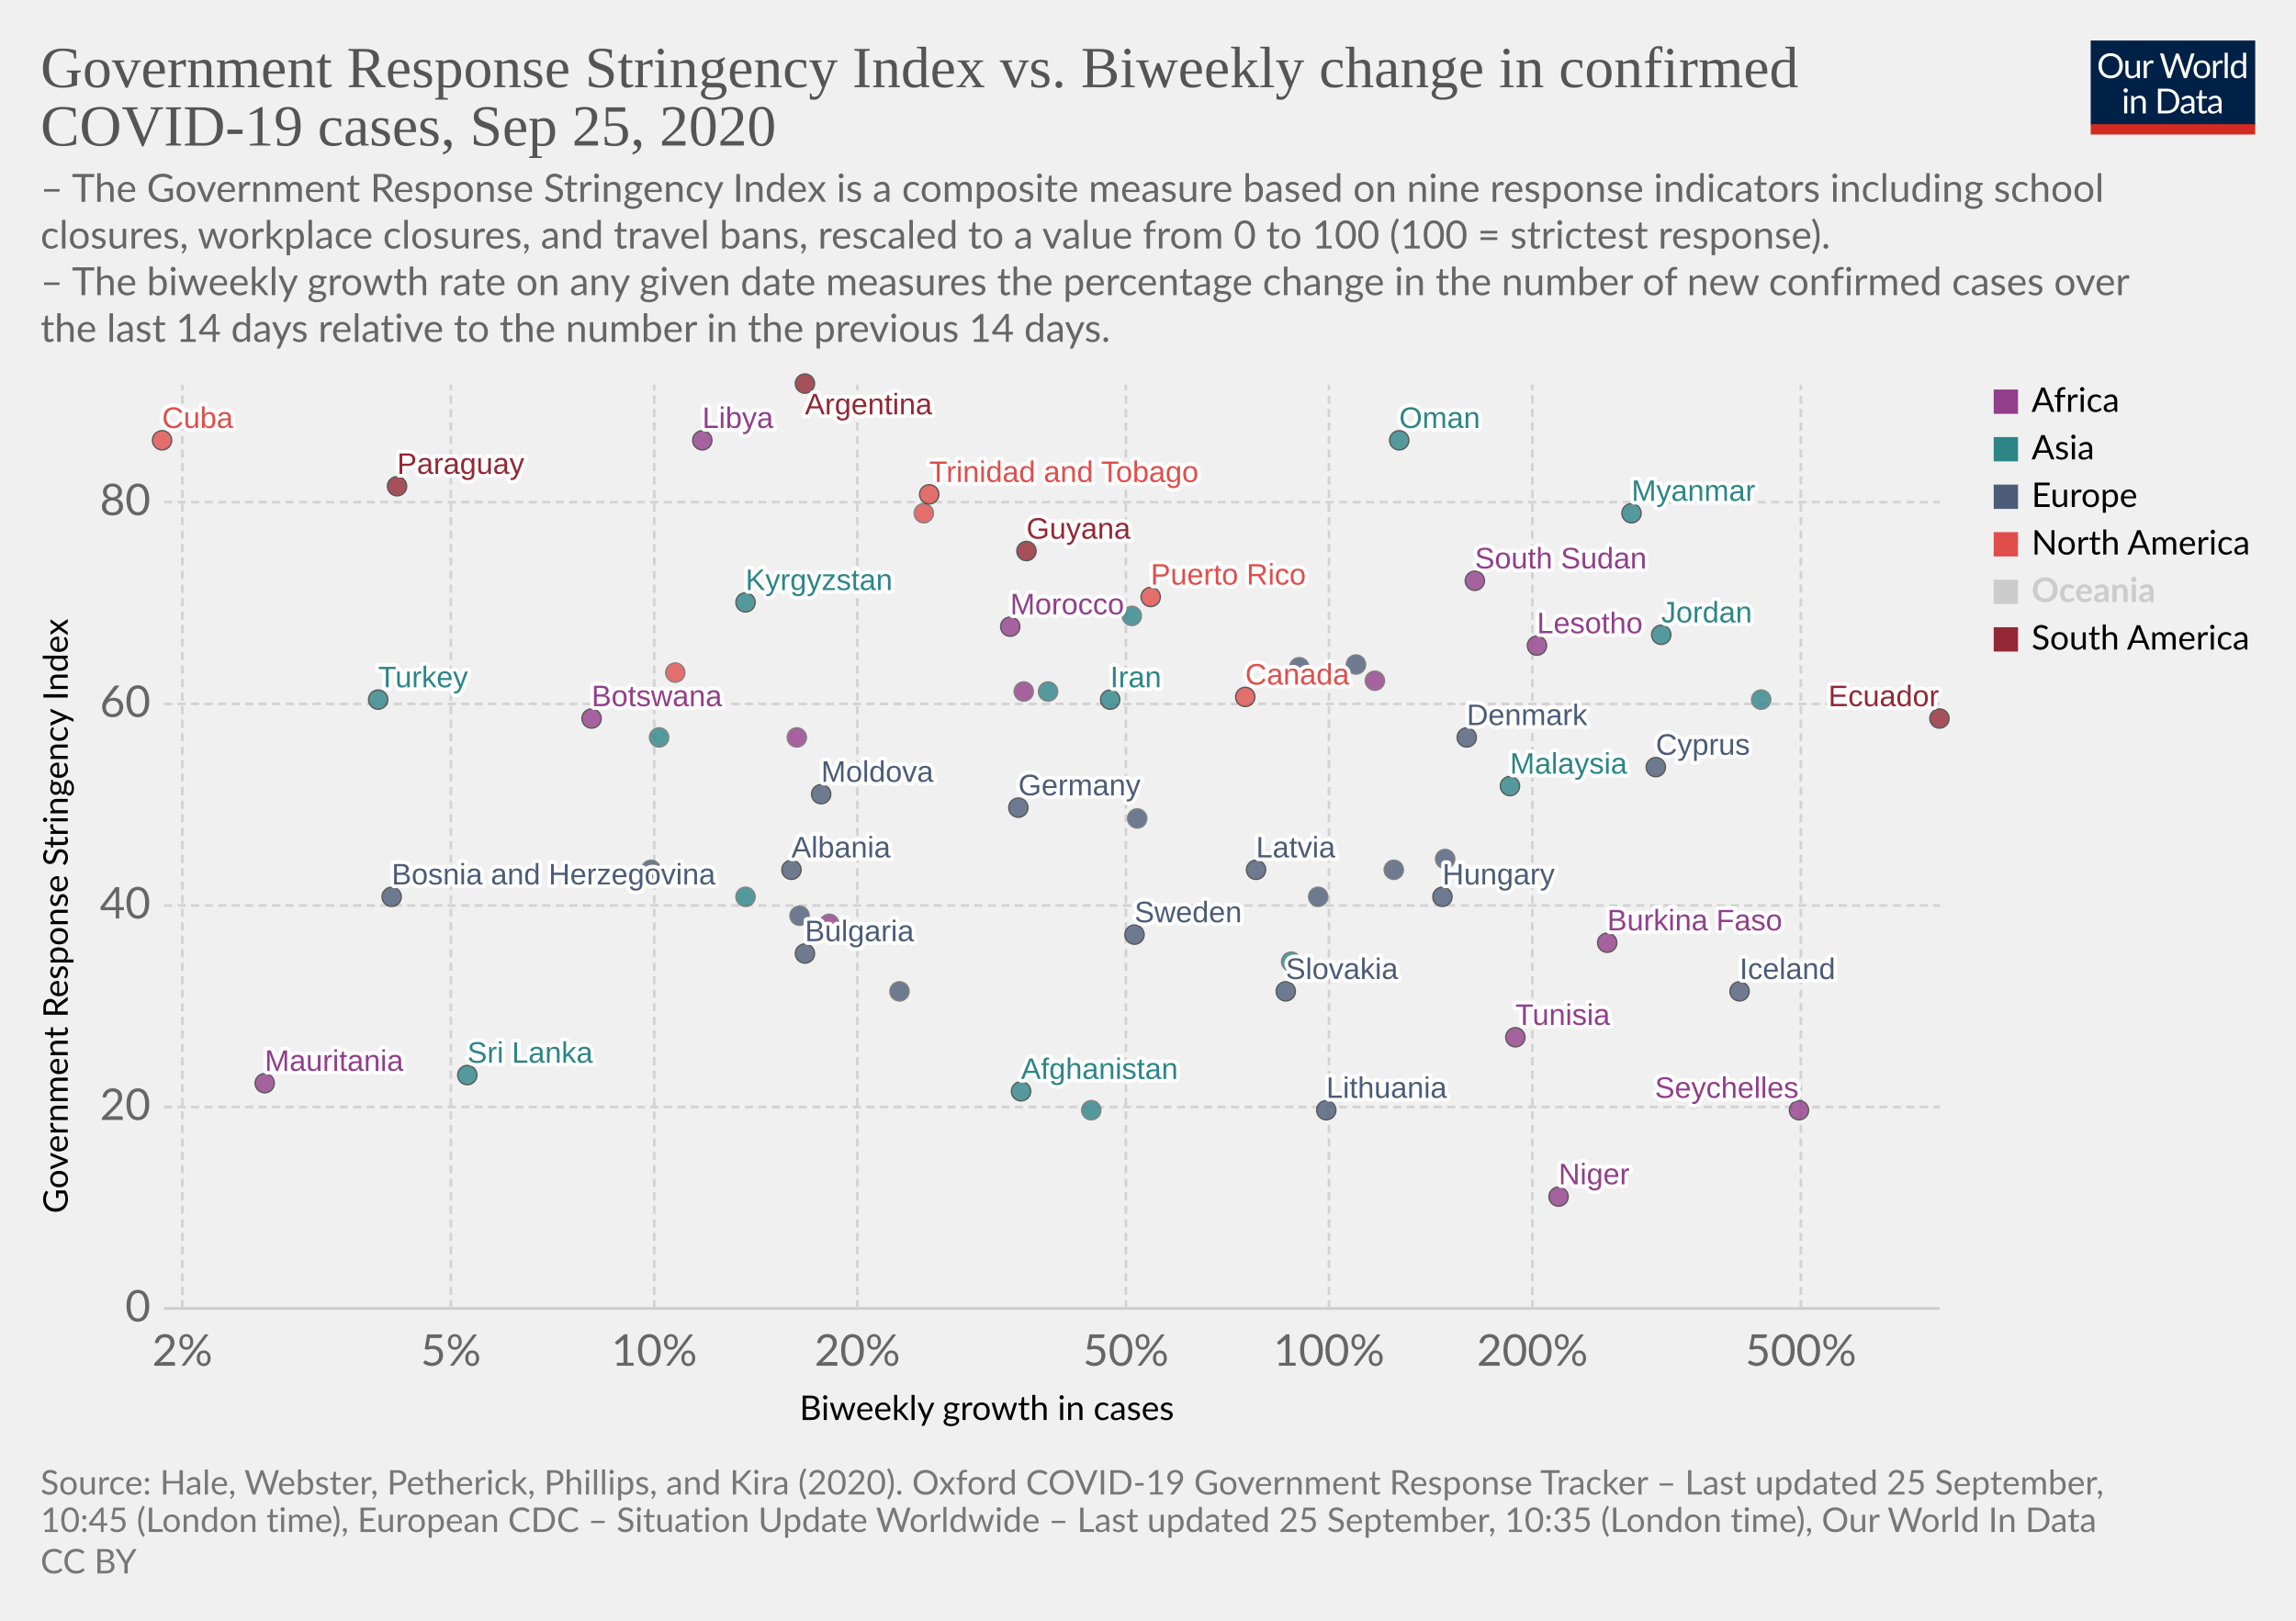
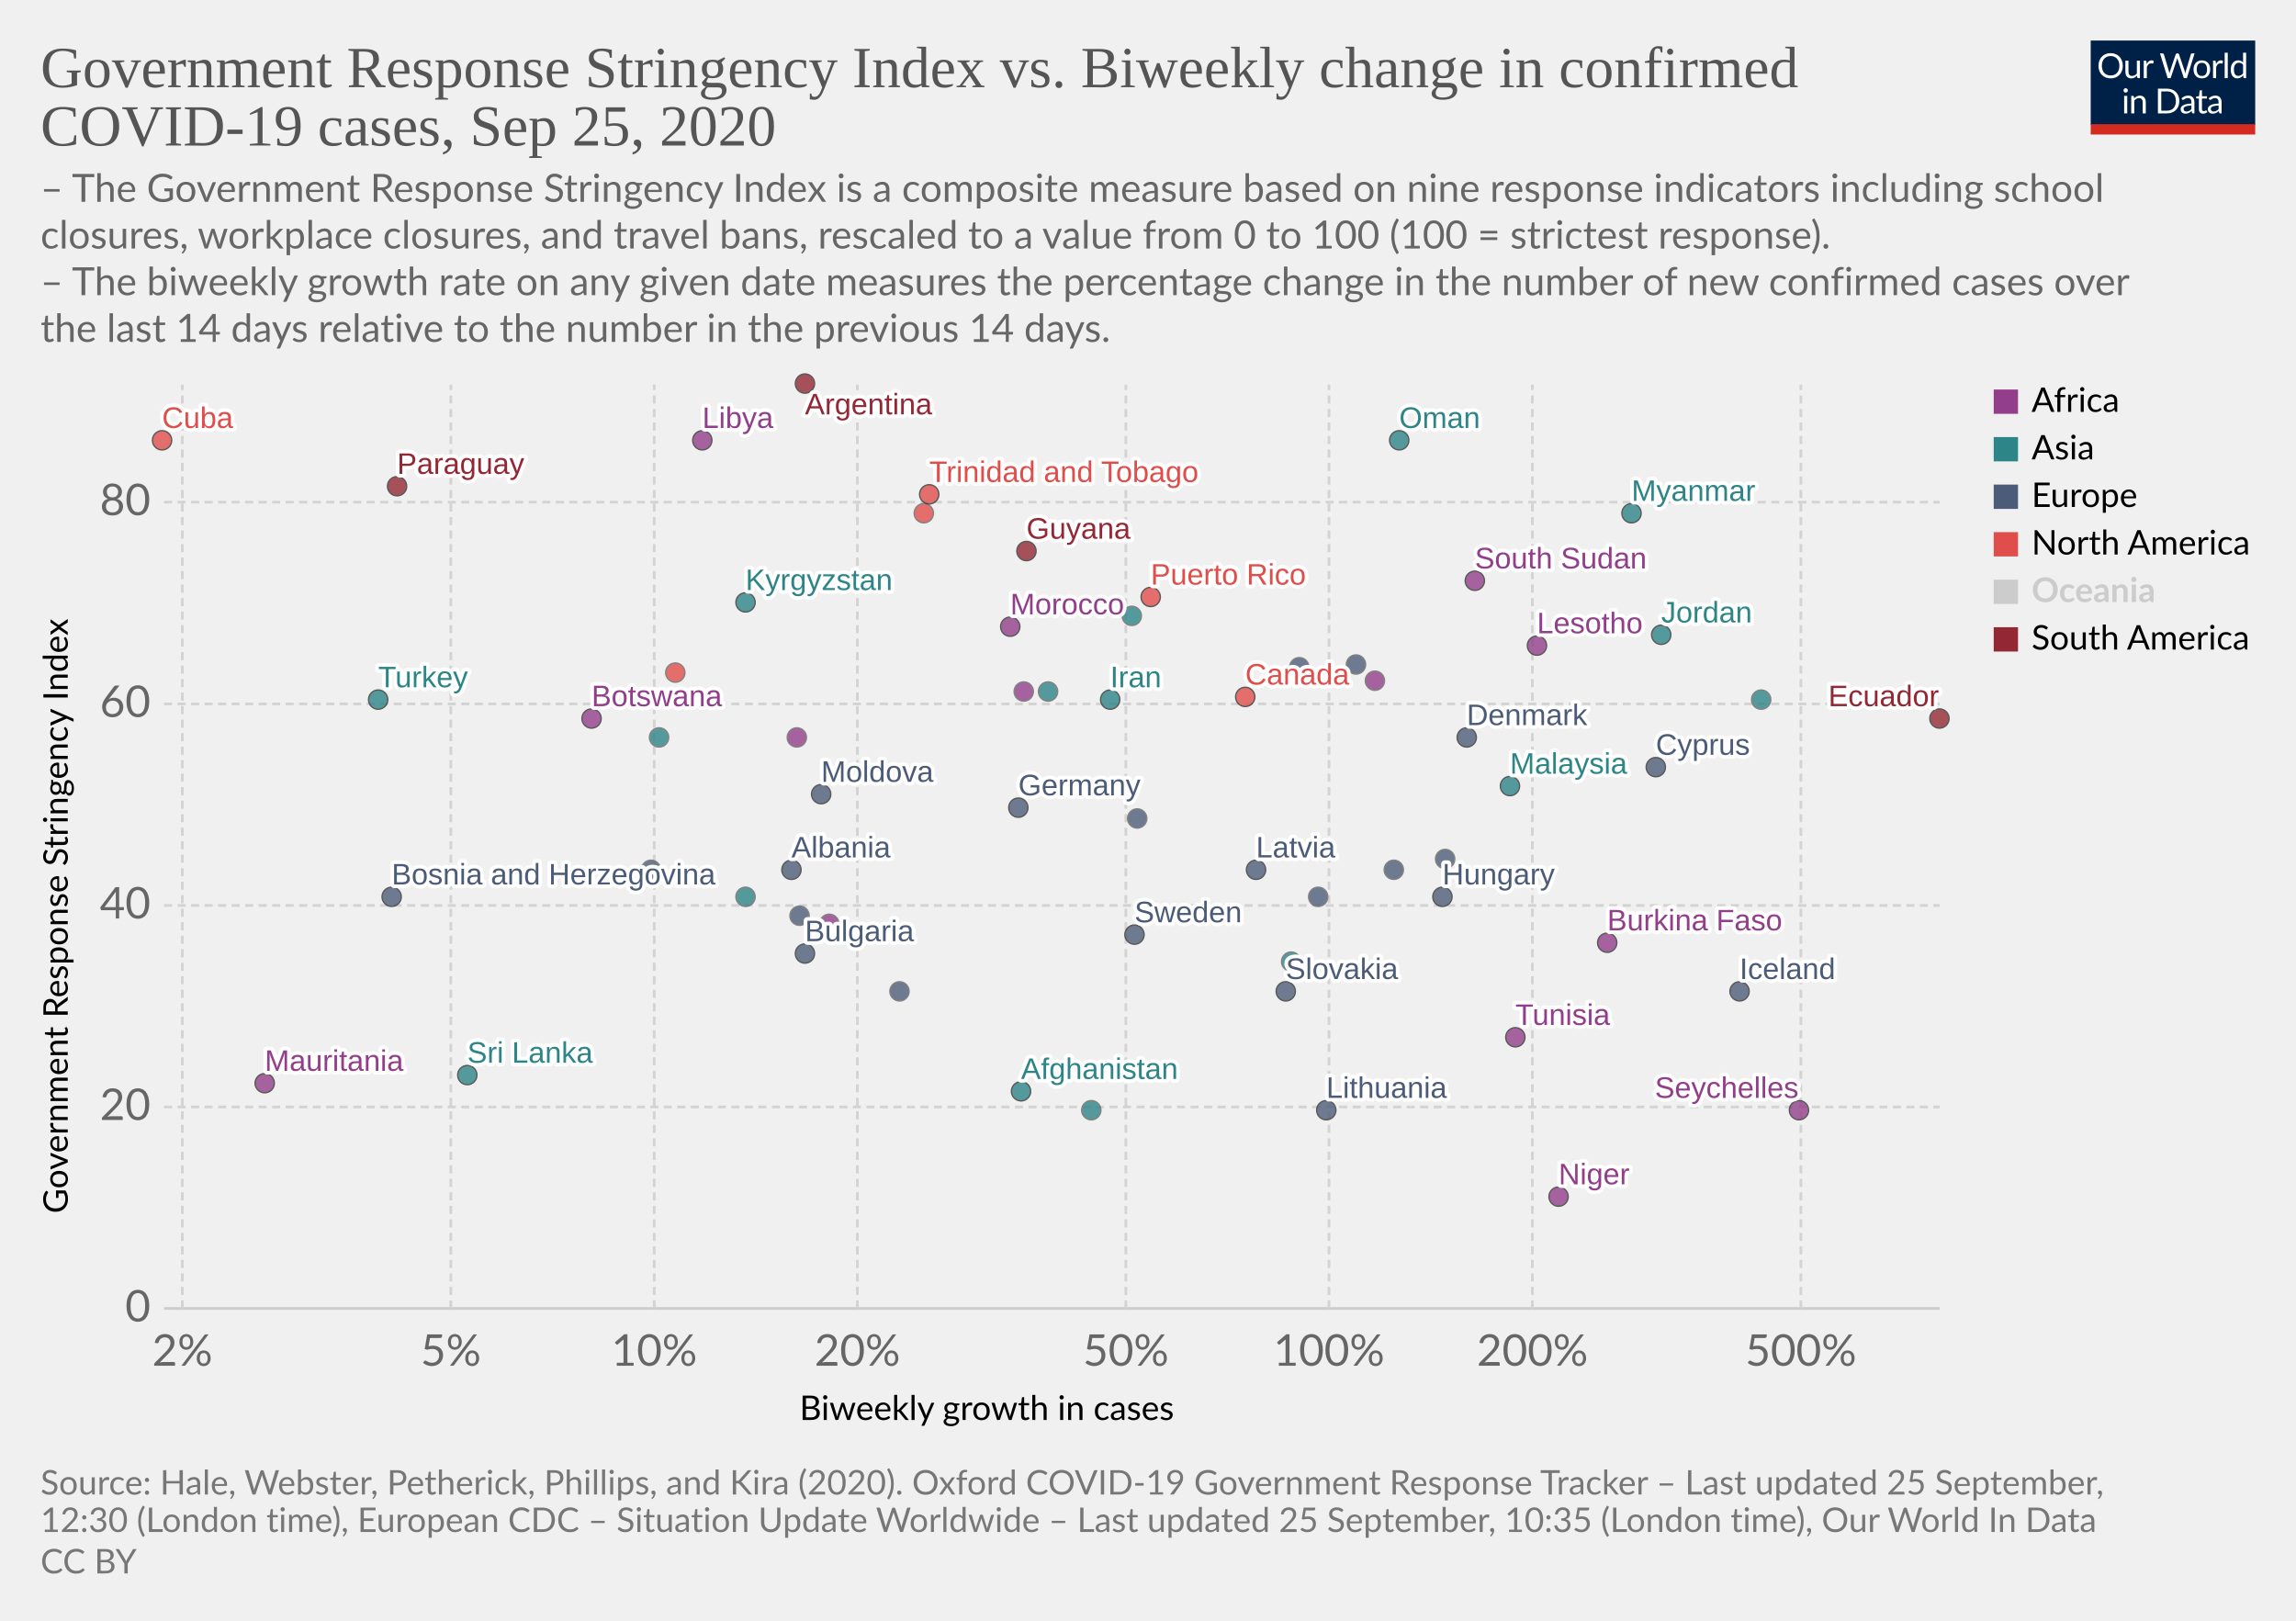
<svg xmlns="http://www.w3.org/2000/svg" version="1.1" style="background-color:#fff;-webkit-font-smoothing:antialiased" width="850" height="600" viewBox="0 0 850 600" font-family="Lato,'Helvetica Neue',Helvetica,Arial,sans-serif" font-size="18" text-rendering="optimizeLegibility">
  <g class="HeaderView">
    <g transform="matrix(.29 0 0 .29 774 15)">
      <svg width="210" height="120" viewBox="0 0 210 120" fill="none">
        <g clip-path="url(#clip0)">
          <path d="M0 0h210v107.89H0V0z" fill="#002147" />
          <path d="M40.98 32.25c0 2.36-.38 4.53-1.12 6.51a14.26 14.26 0 01-8.1 8.4c-1.9.78-4.02 1.17-6.34 1.17a16.6 16.6 0 01-6.33-1.17 14.31 14.31 0 01-8.08-8.4 18.29 18.29 0 01-1.12-6.51c0-2.36.38-4.53 1.12-6.5a14.32 14.32 0 018.07-8.44c1.92-.8 4.03-1.19 6.34-1.19 2.32 0 4.43.4 6.34 1.19 1.92.8 3.56 1.9 4.93 3.34a14.87 14.87 0 013.17 5.1 18.1 18.1 0 011.12 6.5zm-4.38 0c0-1.94-.26-3.68-.8-5.22a10.91 10.91 0 00-2.24-3.89 9.68 9.68 0 00-3.52-2.46 11.95 11.95 0 00-4.62-.86c-1.68 0-3.21.28-4.6.86a9.88 9.88 0 00-3.54 2.46 10.91 10.91 0 00-2.24 3.9c-.53 1.53-.8 3.27-.8 5.2 0 1.94.27 3.68.8 5.22a11.17 11.17 0 002.24 3.9 10.01 10.01 0 003.55 2.44c1.38.56 2.9.83 4.6.83 1.7 0 3.24-.27 4.61-.83a9.8 9.8 0 003.52-2.44 11.17 11.17 0 002.25-3.9c.53-1.54.8-3.28.8-5.21zm26.22-6.54V48H60.5c-.56 0-.9-.27-1.05-.81l-.31-2.4a12.45 12.45 0 01-3.26 2.6c-1.2.64-2.58.96-4.13.96-1.22 0-2.3-.2-3.24-.6a6.52 6.52 0 01-2.33-1.7 7.37 7.37 0 01-1.43-2.67c-.3-1.04-.46-2.2-.46-3.45V25.7h3.91v14.22c0 1.68.38 2.99 1.15 3.91.77.93 1.96 1.39 3.54 1.39 1.16 0 2.24-.27 3.23-.82a10.42 10.42 0 002.8-2.28V25.7h3.91zm8.61 4.47a9.94 9.94 0 012.6-3.56 5.64 5.64 0 013.76-1.3c.47 0 .92.05 1.34.15.44.1.83.27 1.17.49l-.3 2.92c-.09.37-.3.55-.66.55-.2 0-.5-.04-.9-.13a6.21 6.21 0 00-3.24.18c-.54.2-1.03.5-1.47.92-.42.4-.81.9-1.17 1.5-.33.58-.64 1.26-.92 2.02V48H67.7V25.71h2.25c.42 0 .72.08.88.25.16.16.27.44.33.83l.26 3.39zm61.16-13.7L122.75 48h-3.82l-7.99-24.05a21.95 21.95 0 01-.42-1.58 38.36 38.36 0 01-.44 1.58L102.05 48h-3.83L88.4 16.47h3.54c.38 0 .7.1.95.29.26.2.43.43.5.73l6.52 21.9c.1.4.2.83.28 1.28.1.46.2.94.29 1.46l.3-1.46c.12-.47.25-.9.38-1.27l7.41-21.91c.1-.25.26-.48.51-.69.27-.22.58-.33.95-.33h1.23c.38 0 .69.1.92.29.24.2.41.43.53.73l7.4 21.9a28.4 28.4 0 01.68 2.62 29.52 29.52 0 01.52-2.61l6.54-21.91c.07-.27.23-.5.48-.7.27-.21.58-.32.95-.32h3.32zm9.35 8.88c1.63 0 3.1.27 4.4.82a9.43 9.43 0 015.46 5.94c.5 1.4.74 2.98.74 4.73 0 1.76-.25 3.34-.74 4.75a9.43 9.43 0 01-5.46 5.92c-1.3.52-2.77.79-4.4.79-1.64 0-3.12-.27-4.44-.8a9.42 9.42 0 01-3.35-2.3c-.92-1-1.63-2.2-2.13-3.61-.49-1.41-.73-3-.73-4.75s.24-3.33.73-4.73c.5-1.43 1.2-2.64 2.13-3.63a9.4 9.4 0 013.35-2.31c1.32-.55 2.8-.82 4.44-.82zm0 19.89c2.2 0 3.84-.73 4.93-2.2 1.08-1.48 1.63-3.54 1.63-6.18 0-2.66-.55-4.72-1.63-6.2-1.09-1.49-2.73-2.23-4.93-2.23-1.12 0-2.09.2-2.93.57a5.7 5.7 0 00-2.06 1.65 7.5 7.5 0 00-1.24 2.67c-.26 1.04-.4 2.22-.4 3.54 0 2.64.55 4.7 1.64 6.18 1.1 1.47 2.76 2.2 4.99 2.2zm17.97-15.07a9.94 9.94 0 012.6-3.56 5.64 5.64 0 013.76-1.3c.47 0 .91.05 1.34.15.44.1.83.27 1.16.49l-.28 2.92c-.09.37-.31.55-.66.55-.2 0-.5-.04-.9-.13a6.2 6.2 0 00-3.24.18c-.54.2-1.03.5-1.47.92-.43.4-.82.9-1.17 1.5a13.1 13.1 0 00-.92 2.02V48h-3.94V25.71h2.24c.43 0 .72.08.88.25.17.16.28.44.33.83l.27 3.39zm15.04-14.59V48h-3.92V15.6h3.92zm19.55 15.43a6.22 6.22 0 00-2.38-2.05 6.7 6.7 0 00-2.86-.6c-2.07 0-3.66.75-4.77 2.23-1.12 1.48-1.68 3.6-1.68 6.33 0 1.46.13 2.7.38 3.74a7.29 7.29 0 001.1 2.56 4.35 4.35 0 001.78 1.45c.7.3 1.5.46 2.4.46 1.29 0 2.41-.3 3.36-.88a9.6 9.6 0 002.67-2.49V31.02zm3.91-15.43V48h-2.33c-.56 0-.9-.27-1.06-.81l-.35-2.71a12.13 12.13 0 01-3.25 2.77 8.28 8.28 0 01-4.23 1.06 7.31 7.31 0 01-6.14-2.9c-.73-.96-1.3-2.15-1.69-3.57a18.35 18.35 0 01.07-9.48 11.29 11.29 0 011.89-3.7 8.7 8.7 0 017.06-3.34 7.96 7.96 0 016.12 2.62V15.59h3.91zM46.61 70.71V93H42.7V70.71h3.91zm.84-7c0 .39-.08.75-.24 1.09a2.81 2.81 0 01-1.52 1.47 2.67 2.67 0 01-2.16 0 2.9 2.9 0 01-1.45-1.47 2.67 2.67 0 010-2.16c.15-.35.35-.65.6-.9.25-.27.53-.47.85-.62a2.67 2.67 0 012.16 0c.35.15.65.35.9.62.27.25.47.55.62.9.16.34.24.7.24 1.08zm7.97 10.24c.49-.54 1-1.04 1.54-1.48a9.85 9.85 0 013.66-1.84 8.96 8.96 0 015.43.35c.94.4 1.72.97 2.33 1.71a7.36 7.36 0 011.43 2.67c.32 1.04.49 2.19.49 3.45V93h-3.94V78.81c0-1.69-.4-3-1.17-3.92-.76-.93-1.93-1.4-3.5-1.4a6.6 6.6 0 00-3.25.83c-1 .56-1.92 1.31-2.77 2.27V93h-3.94V70.71h2.35c.56 0 .9.28 1.04.82l.3 2.42zm57.7 3.3c0 2.36-.37 4.5-1.11 6.44a14.3 14.3 0 01-3.17 4.98 14.1 14.1 0 01-4.93 3.2c-1.9.76-4.02 1.13-6.33 1.13H85.8V61.47h11.77c2.31 0 4.42.39 6.33 1.15a13.8 13.8 0 018.1 8.18 17.75 17.75 0 011.12 6.45zm-4.37 0c0-1.94-.26-3.67-.8-5.2a10.94 10.94 0 00-2.23-3.87 9.57 9.57 0 00-3.53-2.42 12.23 12.23 0 00-4.61-.83h-7.5v24.62h7.5c1.7 0 3.24-.28 4.61-.84a9.7 9.7 0 003.53-2.4 10.94 10.94 0 002.24-3.87c.53-1.53.8-3.26.8-5.2zm19.8 5.72c-1.8.06-3.34.2-4.62.44-1.26.22-2.3.51-3.1.88-.8.36-1.37.8-1.74 1.3-.35.5-.53 1.05-.53 1.67 0 .58.1 1.1.3 1.52a3 3 0 00.76 1.05c.34.27.73.46 1.17.6.45.11.94.17 1.45.17a7.28 7.28 0 003.5-.81 11.95 11.95 0 002.82-2.2v-4.62zm-12.65-9.11a12.73 12.73 0 013.98-2.66c1.43-.59 3-.88 4.73-.88 1.25 0 2.36.2 3.33.61a6.81 6.81 0 013.94 4.38c.33 1.04.5 2.19.5 3.43V93h-1.74a1.8 1.8 0 01-.88-.18c-.2-.13-.36-.38-.48-.74l-.44-2.12c-.59.55-1.16 1.03-1.72 1.46a9.48 9.48 0 01-3.74 1.7c-.69.15-1.46.23-2.3.23-.87 0-1.69-.12-2.45-.35a5.34 5.34 0 01-3.34-2.93 6.64 6.64 0 01-.49-2.64c0-.88.25-1.72.73-2.53a6.33 6.33 0 012.35-2.17c1.09-.63 2.5-1.15 4.25-1.54 1.75-.41 3.89-.65 6.42-.7v-1.75c0-1.73-.37-3.03-1.12-3.91-.75-.9-1.84-1.34-3.28-1.34-.97 0-1.78.12-2.44.37-.64.23-1.2.5-1.7.81l-1.23.82c-.33.23-.67.35-1 .35-.27 0-.5-.07-.69-.2a2.1 2.1 0 01-.48-.53l-.7-1.25zm27.67 19.5c-1.76 0-3.12-.5-4.07-1.48-.94-.98-1.41-2.4-1.41-4.25V74h-2.68a.9.9 0 01-.6-.2c-.16-.14-.24-.36-.24-.66v-1.56l3.65-.46.9-6.89a.9.9 0 01.29-.52.88.88 0 01.62-.22H142v7.67h6.44V74H142v13.38c0 .94.22 1.63.68 2.09.45.45 1.04.68 1.76.68a3.21 3.21 0 001.85-.53l.55-.35c.16-.12.3-.18.41-.18.2 0 .4.13.55.38l1.15 1.87a7.45 7.45 0 01-2.44 1.5c-.96.35-1.94.52-2.95.52zm19.68-10.4c-1.8.07-3.34.21-4.62.45-1.26.22-2.3.51-3.1.88-.8.36-1.37.8-1.74 1.3-.35.5-.53 1.05-.53 1.67 0 .58.1 1.1.3 1.52.18.42.44.77.76 1.05.34.27.73.46 1.17.6.45.11.94.17 1.45.17a7.3 7.3 0 003.5-.81 12.04 12.04 0 002.82-2.2v-4.62zm-12.65-9.1a12.72 12.72 0 013.99-2.66c1.42-.59 3-.88 4.72-.88 1.25 0 2.36.2 3.33.61a6.81 6.81 0 013.94 4.38c.33 1.04.5 2.19.5 3.43V93h-1.74a1.8 1.8 0 01-.88-.18c-.2-.13-.36-.38-.48-.74l-.44-2.12c-.59.55-1.16 1.03-1.72 1.46a9.48 9.48 0 01-3.74 1.7c-.69.15-1.46.23-2.3.23-.87 0-1.69-.12-2.45-.35a5.33 5.33 0 01-3.34-2.93 6.62 6.62 0 01-.49-2.64c0-.88.25-1.72.73-2.53a6.33 6.33 0 012.35-2.17c1.09-.63 2.5-1.15 4.25-1.54a31.2 31.2 0 016.42-.7v-1.75c0-1.73-.37-3.03-1.12-3.91-.75-.9-1.84-1.34-3.28-1.34-.97 0-1.78.12-2.44.37-.64.23-1.2.5-1.7.81-.46.3-.87.57-1.22.82-.34.23-.68.35-1.02.35-.26 0-.49-.07-.68-.2a1.88 1.88 0 01-.48-.53l-.7-1.25z" fill="#fff" />
          <path fill="#D42B21" d="M0 106.79h210V120H0z" />
        </g>
        <defs>
          <clipPath id="clip0">
            <path fill="#fff" d="M0 0h210v120H0z" />
          </clipPath>
        </defs>
      </svg>
    </g>
    <a href="https://ourworldindata.org/grapher/government-response-stringency-index-vs-biweekly-change-in-confirmed-covid-19-cases?time=latest" target="_blank" font-family="&quot;Playfair Display&quot;,Georgia,&quot;Times New Roman&quot;,serif">
      <text font-size="21.6" x="15" y="32.3" fill="#555">
        <tspan x="15" y="32.28">Government Response Stringency Index vs. Biweekly change in confirmed</tspan>
        <tspan x="15" y="53.88">COVID-19 cases, Sep 25, 2020</tspan>
      </text>
    </a>
    <text font-size="14.4" x="15" y="74.7" fill="#666">
      <tspan x="15" y="74.72">– The Government Response Stringency Index is a composite measure based on nine response indicators including school</tspan>
      <tspan x="15" y="92">closures, workplace closures, and travel bans, rescaled to a value from 0 to 100 (100 = strictest response).</tspan>
      <tspan x="15" y="109.28"> – The biweekly growth rate on any given date measures the percentage change in the number of new confirmed cases over</tspan>
      <tspan x="15" y="126.56">the last 14 days relative to the number in the previous 14 days.</tspan>
    </text>
  </g>
  <g class="ScatterPlot">
    <g class="DualAxisView">
      <g class="HorizontalAxis">
        <text font-size="12.6" x="296" y="525.7">
          <tspan x="295.99" y="525.68">Biweekly growth in cases</tspan>
        </text>
        <text x="67.5" y="505.6" fill="#666" text-anchor="middle" font-size="16.2">2%</text>
        <text x="166.9" y="505.6" fill="#666" text-anchor="middle" font-size="16.2">5%</text>
        <text x="242.2" y="505.6" fill="#666" text-anchor="middle" font-size="16.2">10%</text>
        <text x="317.4" y="505.6" fill="#666" text-anchor="middle" font-size="16.2">20%</text>
        <text x="416.8" y="505.6" fill="#666" text-anchor="middle" font-size="16.2">50%</text>
        <text x="492" y="505.6" fill="#666" text-anchor="middle" font-size="16.2">100%</text>
        <text x="567.3" y="505.6" fill="#666" text-anchor="middle" font-size="16.2">200%</text>
        <text x="666.7" y="505.6" fill="#666" text-anchor="middle" font-size="16.2">500%</text>
      </g>
      <g class="VerticalAxis">
        <text font-size="12.6" x="-449.2" y="25.1" transform="rotate(-90)">
          <tspan x="-449.2" y="25.08">Government Response Stringency Index</tspan>
        </text>
        <text x="55.74" y="484.4" fill="#666" dominant-baseline="middle" text-anchor="end" font-size="16.2">0</text>
        <text x="55.74" y="409.8" fill="#666" dominant-baseline="middle" text-anchor="end" font-size="16.2">20</text>
        <text x="55.74" y="335.2" fill="#666" dominant-baseline="middle" text-anchor="end" font-size="16.2">40</text>
        <text x="55.74" y="260.6" fill="#666" dominant-baseline="middle" text-anchor="end" font-size="16.2">60</text>
        <text x="55.74" y="185.9" fill="#666" dominant-baseline="middle" text-anchor="end" font-size="16.2">80</text>
      </g>
      <g class="AxisGridLines horizontalLines">
        <path stroke="#ccc" d="M60.74 484.4h657.35" />
        <path stroke="#d3d3d3" stroke-dasharray="3,2" d="M60.74 409.8h657.35M60.74 335.2h657.35M60.74 260.6h657.35M60.74 185.9h657.35" />
      </g>
      <g class="AxisGridLines verticalLines" stroke="#d3d3d3" stroke-dasharray="3,2">
        <path d="M67.5 484.4v-342M166.9 484.4v-342M242.2 484.4v-342M317.4 484.4v-342M416.8 484.4v-342M492 484.4v-342M567.3 484.4v-342M666.7 484.4v-342" />
      </g>
    </g>
    <g class="PointsWithLabels clickable" clip-path="url(#a)" font-family="Arial, sans-serif">
      <path fill="rgba(255,255,255,0)" d="M60.74 142.4h657.35v342H60.74z" />
      <defs>
        <clipPath id="a">
          <path d="M50.74 132.4h677.35v362H50.74z" />
        </clipPath>
      </defs>
      <g class="key-Afghanistan_0">
        <circle cx="378" cy="404" r="3.57" fill="#2D8587" opacity=".8" stroke="#333" stroke-width=".5" />
      </g>
      <g class="key-Argentina_0">
        <circle cx="298" cy="142" r="3.57" fill="#932834" opacity=".8" stroke="#333" stroke-width=".5" />
      </g>
      <g class="key-Bulgaria_0">
        <circle cx="298" cy="353" r="3.57" fill="#4C5C78" opacity=".8" stroke="#333" stroke-width=".5" />
      </g>
      <g class="key-Botswana_0">
        <circle cx="219" cy="266" r="3.57" fill="#923E8B" opacity=".8" stroke="#333" stroke-width=".5" />
      </g>
      <g class="key-Canada_0">
        <circle cx="461" cy="258" r="3.57" fill="#E04E4B" opacity=".8" stroke="#333" stroke-width=".5" />
      </g>
      <g class="key-Costa-Rica_0">
        <circle cx="250" cy="249" r="3.57" fill="#E04E4B" opacity=".8" stroke="#666" stroke-width=".5" />
      </g>
      <g class="key-South-Sudan_0">
        <circle cx="546" cy="215" r="3.57" fill="#923E8B" opacity=".8" stroke="#333" stroke-width=".5" />
      </g>
      <g class="key-Lesotho_0">
        <circle cx="569" cy="239" r="3.57" fill="#923E8B" opacity=".8" stroke="#333" stroke-width=".5" />
      </g>
      <g class="key-Latvia_0">
        <circle cx="465" cy="322" r="3.57" fill="#4C5C78" opacity=".8" stroke="#333" stroke-width=".5" />
      </g>
      <g class="key-Morocco_0">
        <circle cx="374" cy="232" r="3.57" fill="#923E8B" opacity=".8" stroke="#333" stroke-width=".5" />
      </g>
      <g class="key-Tunisia_0">
        <circle cx="561" cy="384" r="3.57" fill="#923E8B" opacity=".8" stroke="#333" stroke-width=".5" />
      </g>
      <g class="key-Bosnia-and-Herzegovina_0">
        <circle cx="145" cy="332" r="3.57" fill="#4C5C78" opacity=".8" stroke="#333" stroke-width=".5" />
      </g>
      <g class="key-Moldova_0">
        <circle cx="304" cy="294" r="3.57" fill="#4C5C78" opacity=".8" stroke="#333" stroke-width=".5" />
      </g>
      <g class="key-Paraguay_0">
        <circle cx="147" cy="180" r="3.57" fill="#932834" opacity=".8" stroke="#333" stroke-width=".5" />
      </g>
      <g class="key-Albania_0">
        <circle cx="293" cy="322" r="3.57" fill="#4C5C78" opacity=".8" stroke="#333" stroke-width=".5" />
      </g>
      <g class="key-Cyprus_0">
        <circle cx="613" cy="284" r="3.57" fill="#4C5C78" opacity=".8" stroke="#333" stroke-width=".5" />
      </g>
      <g class="key-Burkina-Faso_0">
        <circle cx="595" cy="349" r="3.57" fill="#923E8B" opacity=".8" stroke="#333" stroke-width=".5" />
      </g>
      <g class="key-Cuba_0">
        <circle cx="60" cy="163" r="3.57" fill="#E04E4B" opacity=".8" stroke="#333" stroke-width=".5" />
      </g>
      <g class="key-Germany_0">
        <circle cx="377" cy="299" r="3.57" fill="#4C5C78" opacity=".8" stroke="#333" stroke-width=".5" />
      </g>
      <g class="key-Denmark_0">
        <circle cx="543" cy="273" r="3.57" fill="#4C5C78" opacity=".8" stroke="#333" stroke-width=".5" />
      </g>
      <g class="key-Ecuador_0">
        <circle cx="718" cy="266" r="3.57" fill="#932834" opacity=".8" stroke="#333" stroke-width=".5" />
      </g>
      <g class="key-France_0">
        <circle cx="421" cy="303" r="3.57" fill="#4C5C78" opacity=".8" stroke="#666" stroke-width=".5" />
      </g>
      <g class="key-United-Kingdom_0">
        <circle cx="502" cy="246" r="3.57" fill="#4C5C78" opacity=".8" stroke="#666" stroke-width=".5" />
      </g>
      <g class="key-Georgia_0">
        <circle cx="652" cy="259" r="3.57" fill="#2D8587" opacity=".8" stroke="#666" stroke-width=".5" />
      </g>
      <g class="key-Guyana_0">
        <circle cx="380" cy="204" r="3.57" fill="#932834" opacity=".8" stroke="#333" stroke-width=".5" />
      </g>
      <g class="key-Hungary_0">
        <circle cx="534" cy="332" r="3.57" fill="#4C5C78" opacity=".8" stroke="#333" stroke-width=".5" />
      </g>
      <g class="key-Ireland_0">
        <circle cx="481" cy="247" r="3.57" fill="#4C5C78" opacity=".8" stroke="#666" stroke-width=".5" />
      </g>
      <g class="key-Iran_0">
        <circle cx="411" cy="259" r="3.57" fill="#2D8587" opacity=".8" stroke="#333" stroke-width=".5" />
      </g>
      <g class="key-Iceland_0">
        <circle cx="644" cy="367" r="3.57" fill="#4C5C78" opacity=".8" stroke="#333" stroke-width=".5" />
      </g>
      <g class="key-Philippines_0">
        <circle cx="244" cy="273" r="3.57" fill="#2D8587" opacity=".8" stroke="#666" stroke-width=".5" />
      </g>
      <g class="key-Russia_0">
        <circle cx="296" cy="339" r="3.57" fill="#4C5C78" opacity=".8" stroke="#666" stroke-width=".5" />
      </g>
      <g class="key-Slovakia_0">
        <circle cx="476" cy="367" r="3.57" fill="#4C5C78" opacity=".8" stroke="#333" stroke-width=".5" />
      </g>
      <g class="key-Slovenia_0">
        <circle cx="516" cy="322" r="3.57" fill="#4C5C78" opacity=".8" stroke="#666" stroke-width=".5" />
      </g>
      <g class="key-Sweden_0">
        <circle cx="420" cy="346" r="3.57" fill="#4C5C78" opacity=".8" stroke="#333" stroke-width=".5" />
      </g>
      <g class="key-Thailand_0">
        <circle cx="276" cy="332" r="3.57" fill="#2D8587" opacity=".8" stroke="#666" stroke-width=".5" />
      </g>
      <g class="key-Taiwan_0">
        <circle cx="404" cy="411" r="3.57" fill="#2D8587" opacity=".8" stroke="#666" stroke-width=".5" />
      </g>
      <g class="key-Djibouti_0">
        <circle cx="307" cy="342" r="3.57" fill="#923E8B" opacity=".8" stroke="#666" stroke-width=".5" />
      </g>
      <g class="key-Kyrgyzstan_0">
        <circle cx="276" cy="223" r="3.57" fill="#2D8587" opacity=".8" stroke="#333" stroke-width=".5" />
      </g>
      <g class="key-Niger_0">
        <circle cx="577" cy="443" r="3.57" fill="#923E8B" opacity=".8" stroke="#333" stroke-width=".5" />
      </g>
      <g class="key-Mozambique_0">
        <circle cx="509" cy="252" r="3.57" fill="#923E8B" opacity=".8" stroke="#666" stroke-width=".5" />
      </g>
      <g class="key-Libya_0">
        <circle cx="260" cy="163" r="3.57" fill="#923E8B" opacity=".8" stroke="#333" stroke-width=".5" />
      </g>
      <g class="key-Puerto-Rico_0">
        <circle cx="426" cy="221" r="3.57" fill="#E04E4B" opacity=".8" stroke="#333" stroke-width=".5" />
      </g>
      <g class="key-Israel_0">
        <circle cx="478" cy="356" r="3.57" fill="#2D8587" opacity=".8" stroke="#666" stroke-width=".5" />
      </g>
      <g class="key-Italy_0">
        <circle cx="241" cy="322" r="3.57" fill="#4C5C78" opacity=".8" stroke="#666" stroke-width=".5" />
      </g>
      <g class="key-Jordan_0">
        <circle cx="615" cy="235" r="3.57" fill="#2D8587" opacity=".8" stroke="#333" stroke-width=".5" />
      </g>
      <g class="key-Lebanon_0">
        <circle cx="388" cy="256" r="3.57" fill="#2D8587" opacity=".8" stroke="#666" stroke-width=".5" />
      </g>
      <g class="key-Sri-Lanka_0">
        <circle cx="173" cy="398" r="3.57" fill="#2D8587" opacity=".8" stroke="#333" stroke-width=".5" />
      </g>
      <g class="key-Lithuania_0">
        <circle cx="491" cy="411" r="3.57" fill="#4C5C78" opacity=".8" stroke="#333" stroke-width=".5" />
      </g>
      <g class="key-Luxembourg_0">
        <circle cx="488" cy="332" r="3.57" fill="#4C5C78" opacity=".8" stroke="#666" stroke-width=".5" />
      </g>
      <g class="key-Myanmar_0">
        <circle cx="604" cy="190" r="3.57" fill="#2D8587" opacity=".8" stroke="#333" stroke-width=".5" />
      </g>
      <g class="key-Malaysia_0">
        <circle cx="559" cy="291" r="3.57" fill="#2D8587" opacity=".8" stroke="#333" stroke-width=".5" />
      </g>
      <g class="key-Netherlands_0">
        <circle cx="535" cy="318" r="3.57" fill="#4C5C78" opacity=".8" stroke="#666" stroke-width=".5" />
      </g>
      <g class="key-Norway_0">
        <circle cx="333" cy="367" r="3.57" fill="#4C5C78" opacity=".8" stroke="#666" stroke-width=".5" />
      </g>
      <g class="key-Oman_0">
        <circle cx="518" cy="163" r="3.57" fill="#2D8587" opacity=".8" stroke="#333" stroke-width=".5" />
      </g>
      <g class="key-Jamaica_0">
        <circle cx="342" cy="190" r="3.57" fill="#E04E4B" opacity=".8" stroke="#666" stroke-width=".5" />
      </g>
      <g class="key-Turkey_0">
        <circle cx="140" cy="259" r="3.57" fill="#2D8587" opacity=".8" stroke="#333" stroke-width=".5" />
      </g>
      <g class="key-Trinidad-and-Tobago_0">
        <circle cx="344" cy="183" r="3.57" fill="#E04E4B" opacity=".8" stroke="#333" stroke-width=".5" />
      </g>
      <g class="key-Mauritania_0">
        <circle cx="98" cy="401" r="3.57" fill="#923E8B" opacity=".8" stroke="#333" stroke-width=".5" />
      </g>
      <g class="key-Seychelles_0">
        <circle cx="666" cy="411" r="3.57" fill="#923E8B" opacity=".8" stroke="#333" stroke-width=".5" />
      </g>
      <g class="key-Central-African-Republic_0">
        <circle cx="295" cy="273" r="3.57" fill="#923E8B" opacity=".8" stroke="#666" stroke-width=".5" />
      </g>
      <g class="key-Uzbekistan_0">
        <circle cx="419" cy="228" r="3.57" fill="#2D8587" opacity=".8" stroke="#666" stroke-width=".5" />
      </g>
      <g class="key-Liberia_0">
        <circle cx="379" cy="256" r="3.57" fill="#923E8B" opacity=".8" stroke="#666" stroke-width=".5" />
      </g>
      <g class="backgroundLabels" fill="#333" font-size="11" font-weight="400">
        <text x="378" y="399.43" fill="#fff" stroke="#fff" stroke-linecap="round" stroke-linejoin="round" stroke-width=".25em">Afghanistan</text>
        <text x="378" y="399.43" fill="#2D8587">Afghanistan</text>
        <text x="298" y="153.4" fill="#fff" stroke="#fff" stroke-linecap="round" stroke-linejoin="round" stroke-width=".25em">Argentina</text>
        <text x="298" y="153.4" fill="#932834">Argentina</text>
        <text x="298" y="348.43" fill="#fff" stroke="#fff" stroke-linecap="round" stroke-linejoin="round" stroke-width=".25em">Bulgaria</text>
        <text x="298" y="348.43" fill="#4C5C78">Bulgaria</text>
        <text x="219" y="261.43" fill="#fff" stroke="#fff" stroke-linecap="round" stroke-linejoin="round" stroke-width=".25em">Botswana</text>
        <text x="219" y="261.43" fill="#923E8B">Botswana</text>
        <text x="461" y="253.43" fill="#fff" stroke="#fff" stroke-linecap="round" stroke-linejoin="round" stroke-width=".25em">Canada</text>
        <text x="461" y="253.43" fill="#E04E4B">Canada</text>
        <text x="546" y="210.43" fill="#fff" stroke="#fff" stroke-linecap="round" stroke-linejoin="round" stroke-width=".25em">South Sudan</text>
        <text x="546" y="210.43" fill="#923E8B">South Sudan</text>
        <text x="569" y="234.43" fill="#fff" stroke="#fff" stroke-linecap="round" stroke-linejoin="round" stroke-width=".25em">Lesotho</text>
        <text x="569" y="234.43" fill="#923E8B">Lesotho</text>
        <text x="465" y="317.43" fill="#fff" stroke="#fff" stroke-linecap="round" stroke-linejoin="round" stroke-width=".25em">Latvia</text>
        <text x="465" y="317.43" fill="#4C5C78">Latvia</text>
        <text x="374" y="227.43" fill="#fff" stroke="#fff" stroke-linecap="round" stroke-linejoin="round" stroke-width=".25em">Morocco</text>
        <text x="374" y="227.43" fill="#923E8B">Morocco</text>
        <text x="561" y="379.43" fill="#fff" stroke="#fff" stroke-linecap="round" stroke-linejoin="round" stroke-width=".25em">Tunisia</text>
        <text x="561" y="379.43" fill="#923E8B">Tunisia</text>
        <text x="145" y="327.43" fill="#fff" stroke="#fff" stroke-linecap="round" stroke-linejoin="round" stroke-width=".25em">Bosnia and Herzegovina</text>
        <text x="145" y="327.43" fill="#4C5C78">Bosnia and Herzegovina</text>
        <text x="304" y="289.43" fill="#fff" stroke="#fff" stroke-linecap="round" stroke-linejoin="round" stroke-width=".25em">Moldova</text>
        <text x="304" y="289.43" fill="#4C5C78">Moldova</text>
        <text x="147" y="175.43" fill="#fff" stroke="#fff" stroke-linecap="round" stroke-linejoin="round" stroke-width=".25em">Paraguay</text>
        <text x="147" y="175.43" fill="#932834">Paraguay</text>
        <text x="293" y="317.43" fill="#fff" stroke="#fff" stroke-linecap="round" stroke-linejoin="round" stroke-width=".25em">Albania</text>
        <text x="293" y="317.43" fill="#4C5C78">Albania</text>
        <text x="613" y="279.43" fill="#fff" stroke="#fff" stroke-linecap="round" stroke-linejoin="round" stroke-width=".25em">Cyprus</text>
        <text x="613" y="279.43" fill="#4C5C78">Cyprus</text>
        <text x="595" y="344.43" fill="#fff" stroke="#fff" stroke-linecap="round" stroke-linejoin="round" stroke-width=".25em">Burkina Faso</text>
        <text x="595" y="344.43" fill="#923E8B">Burkina Faso</text>
        <text x="60" y="158.43" fill="#fff" stroke="#fff" stroke-linecap="round" stroke-linejoin="round" stroke-width=".25em">Cuba</text>
        <text x="60" y="158.43" fill="#E04E4B">Cuba</text>
        <text x="377" y="294.43" fill="#fff" stroke="#fff" stroke-linecap="round" stroke-linejoin="round" stroke-width=".25em">Germany</text>
        <text x="377" y="294.43" fill="#4C5C78">Germany</text>
        <text x="543" y="268.43" fill="#fff" stroke="#fff" stroke-linecap="round" stroke-linejoin="round" stroke-width=".25em">Denmark</text>
        <text x="543" y="268.43" fill="#4C5C78">Denmark</text>
        <text x="676.86" y="261.43" fill="#fff" stroke="#fff" stroke-linecap="round" stroke-linejoin="round" stroke-width=".25em">Ecuador</text>
        <text x="676.86" y="261.43" fill="#932834">Ecuador</text>
        <text x="380" y="199.43" fill="#fff" stroke="#fff" stroke-linecap="round" stroke-linejoin="round" stroke-width=".25em">Guyana</text>
        <text x="380" y="199.43" fill="#932834">Guyana</text>
        <text x="534" y="327.43" fill="#fff" stroke="#fff" stroke-linecap="round" stroke-linejoin="round" stroke-width=".25em">Hungary</text>
        <text x="534" y="327.43" fill="#4C5C78">Hungary</text>
        <text x="411" y="254.43" fill="#fff" stroke="#fff" stroke-linecap="round" stroke-linejoin="round" stroke-width=".25em">Iran</text>
        <text x="411" y="254.43" fill="#2D8587">Iran</text>
        <text x="644" y="362.43" fill="#fff" stroke="#fff" stroke-linecap="round" stroke-linejoin="round" stroke-width=".25em">Iceland</text>
        <text x="644" y="362.43" fill="#4C5C78">Iceland</text>
        <text x="476" y="362.43" fill="#fff" stroke="#fff" stroke-linecap="round" stroke-linejoin="round" stroke-width=".25em">Slovakia</text>
        <text x="476" y="362.43" fill="#4C5C78">Slovakia</text>
        <text x="420" y="341.43" fill="#fff" stroke="#fff" stroke-linecap="round" stroke-linejoin="round" stroke-width=".25em">Sweden</text>
        <text x="420" y="341.43" fill="#4C5C78">Sweden</text>
        <text x="276" y="218.43" fill="#fff" stroke="#fff" stroke-linecap="round" stroke-linejoin="round" stroke-width=".25em">Kyrgyzstan</text>
        <text x="276" y="218.43" fill="#2D8587">Kyrgyzstan</text>
        <text x="577" y="438.43" fill="#fff" stroke="#fff" stroke-linecap="round" stroke-linejoin="round" stroke-width=".25em">Niger</text>
        <text x="577" y="438.43" fill="#923E8B">Niger</text>
        <text x="260" y="158.43" fill="#fff" stroke="#fff" stroke-linecap="round" stroke-linejoin="round" stroke-width=".25em">Libya</text>
        <text x="260" y="158.43" fill="#923E8B">Libya</text>
        <text x="426" y="216.43" fill="#fff" stroke="#fff" stroke-linecap="round" stroke-linejoin="round" stroke-width=".25em">Puerto Rico</text>
        <text x="426" y="216.43" fill="#E04E4B">Puerto Rico</text>
        <text x="615" y="230.43" fill="#fff" stroke="#fff" stroke-linecap="round" stroke-linejoin="round" stroke-width=".25em">Jordan</text>
        <text x="615" y="230.43" fill="#2D8587">Jordan</text>
        <text x="173" y="393.43" fill="#fff" stroke="#fff" stroke-linecap="round" stroke-linejoin="round" stroke-width=".25em">Sri Lanka</text>
        <text x="173" y="393.43" fill="#2D8587">Sri Lanka</text>
        <text x="491" y="406.43" fill="#fff" stroke="#fff" stroke-linecap="round" stroke-linejoin="round" stroke-width=".25em">Lithuania</text>
        <text x="491" y="406.43" fill="#4C5C78">Lithuania</text>
        <text x="604" y="185.43" fill="#fff" stroke="#fff" stroke-linecap="round" stroke-linejoin="round" stroke-width=".25em">Myanmar</text>
        <text x="604" y="185.43" fill="#2D8587">Myanmar</text>
        <text x="559" y="286.43" fill="#fff" stroke="#fff" stroke-linecap="round" stroke-linejoin="round" stroke-width=".25em">Malaysia</text>
        <text x="559" y="286.43" fill="#2D8587">Malaysia</text>
        <text x="518" y="158.43" fill="#fff" stroke="#fff" stroke-linecap="round" stroke-linejoin="round" stroke-width=".25em">Oman</text>
        <text x="518" y="158.43" fill="#2D8587">Oman</text>
        <text x="140" y="254.43" fill="#fff" stroke="#fff" stroke-linecap="round" stroke-linejoin="round" stroke-width=".25em">Turkey</text>
        <text x="140" y="254.43" fill="#2D8587">Turkey</text>
        <text x="344" y="178.43" fill="#fff" stroke="#fff" stroke-linecap="round" stroke-linejoin="round" stroke-width=".25em">Trinidad and Tobago</text>
        <text x="344" y="178.43" fill="#E04E4B">Trinidad and Tobago</text>
        <text x="98" y="396.43" fill="#fff" stroke="#fff" stroke-linecap="round" stroke-linejoin="round" stroke-width=".25em">Mauritania</text>
        <text x="98" y="396.43" fill="#923E8B">Mauritania</text>
        <text x="612.65" y="406.43" fill="#fff" stroke="#fff" stroke-linecap="round" stroke-linejoin="round" stroke-width=".25em">Seychelles</text>
        <text x="612.65" y="406.43" fill="#923E8B">Seychelles</text>
      </g>
    </g>
    <g class="ScatterColorLegend clickable" cursor="pointer">
      <g class="legendMark">
        <path fill="#923E8B" d="M738.09 144.2h9v9h-9z" />
        <text font-size="12.6" x="752.1" y="152.5">
          <tspan x="752.09" y="152.48">Africa</tspan>
        </text>
      </g>
      <g class="legendMark">
        <path fill="#2D8587" d="M738.09 161.8h9v9h-9z" />
        <text font-size="12.6" x="752.1" y="170.1">
          <tspan x="752.09" y="170.08">Asia</tspan>
        </text>
      </g>
      <g class="legendMark">
        <path fill="#4C5C78" d="M738.09 179.4h9v9h-9z" />
        <text font-size="12.6" x="752.1" y="187.7">
          <tspan x="752.09" y="187.68">Europe</tspan>
        </text>
      </g>
      <g class="legendMark">
        <path fill="#E04E4B" d="M738.09 197h9v9h-9z" />
        <text font-size="12.6" x="752.1" y="205.3">
          <tspan x="752.09" y="205.28">North America</tspan>
        </text>
      </g>
      <g class="legendMark" fill="#ccc">
        <path d="M738.09 214.6h9v9h-9z" />
        <text font-size="12.6" x="752.1" y="222.9" font-weight="700">
          <tspan x="752.09" y="222.88">Oceania</tspan>
        </text>
      </g>
      <g class="legendMark">
        <path fill="#932834" d="M738.09 232.2h9v9h-9z" />
        <text font-size="12.6" x="752.1" y="240.5">
          <tspan x="752.09" y="240.48">South America</tspan>
        </text>
      </g>
    </g>
  </g>
  <g class="SourcesFooter" fill="#777">
    <g class="clickable" fill="#777">
      <text font-size="12.6" x="15" y="553.3">
        <tspan x="15" y="553.28">Source: Hale, Webster, Petherick, Phillips, and Kira (2020). Oxford COVID-19 Government Response Tracker – Last updated 25 September,</tspan>
-         <tspan x="15" y="567.14">10:45 (London time), European CDC – Situation Update Worldwide – Last updated 25 September, 10:35 (London time), Our World In Data</tspan>
+         <tspan x="15" y="567.14">12:30 (London time), European CDC – Situation Update Worldwide – Last updated 25 September, 10:35 (London time), Our World In Data</tspan>
      </text>
    </g>
    <text font-size="12.6" x="15" y="582.5">
      <tspan x="15" y="582.48">
        <a class="cclogo" href="http://creativecommons.org/licenses/by/4.0/deed.en_US" target="_blank" fill="#777">CC BY</a>
      </tspan>
    </text>
  </g>
</svg>
